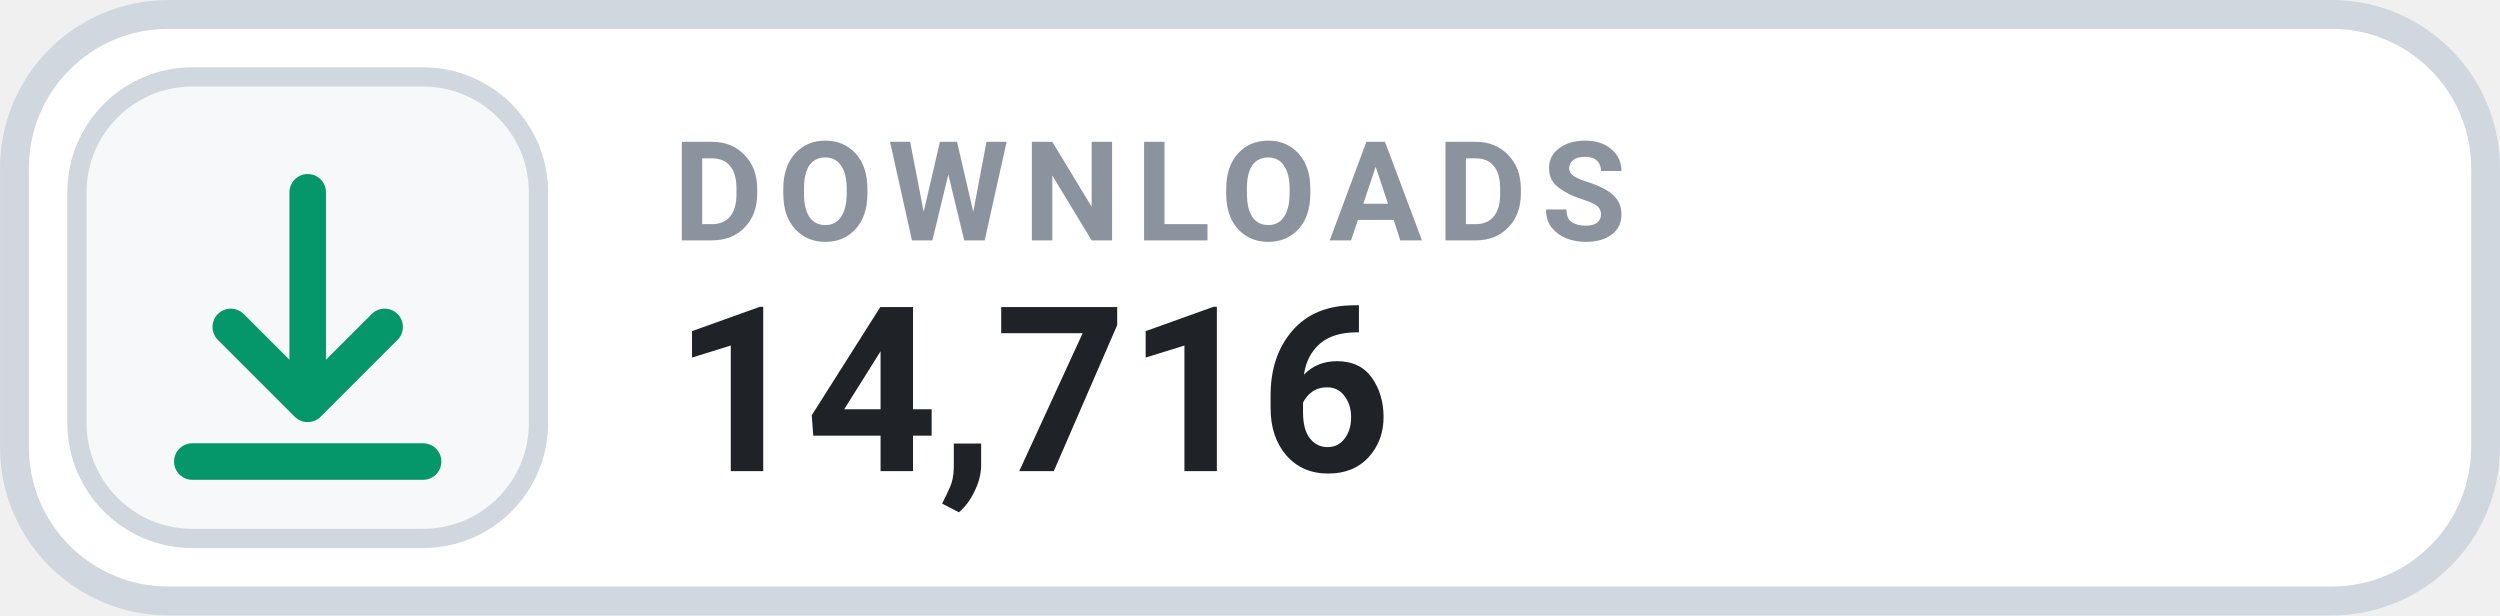
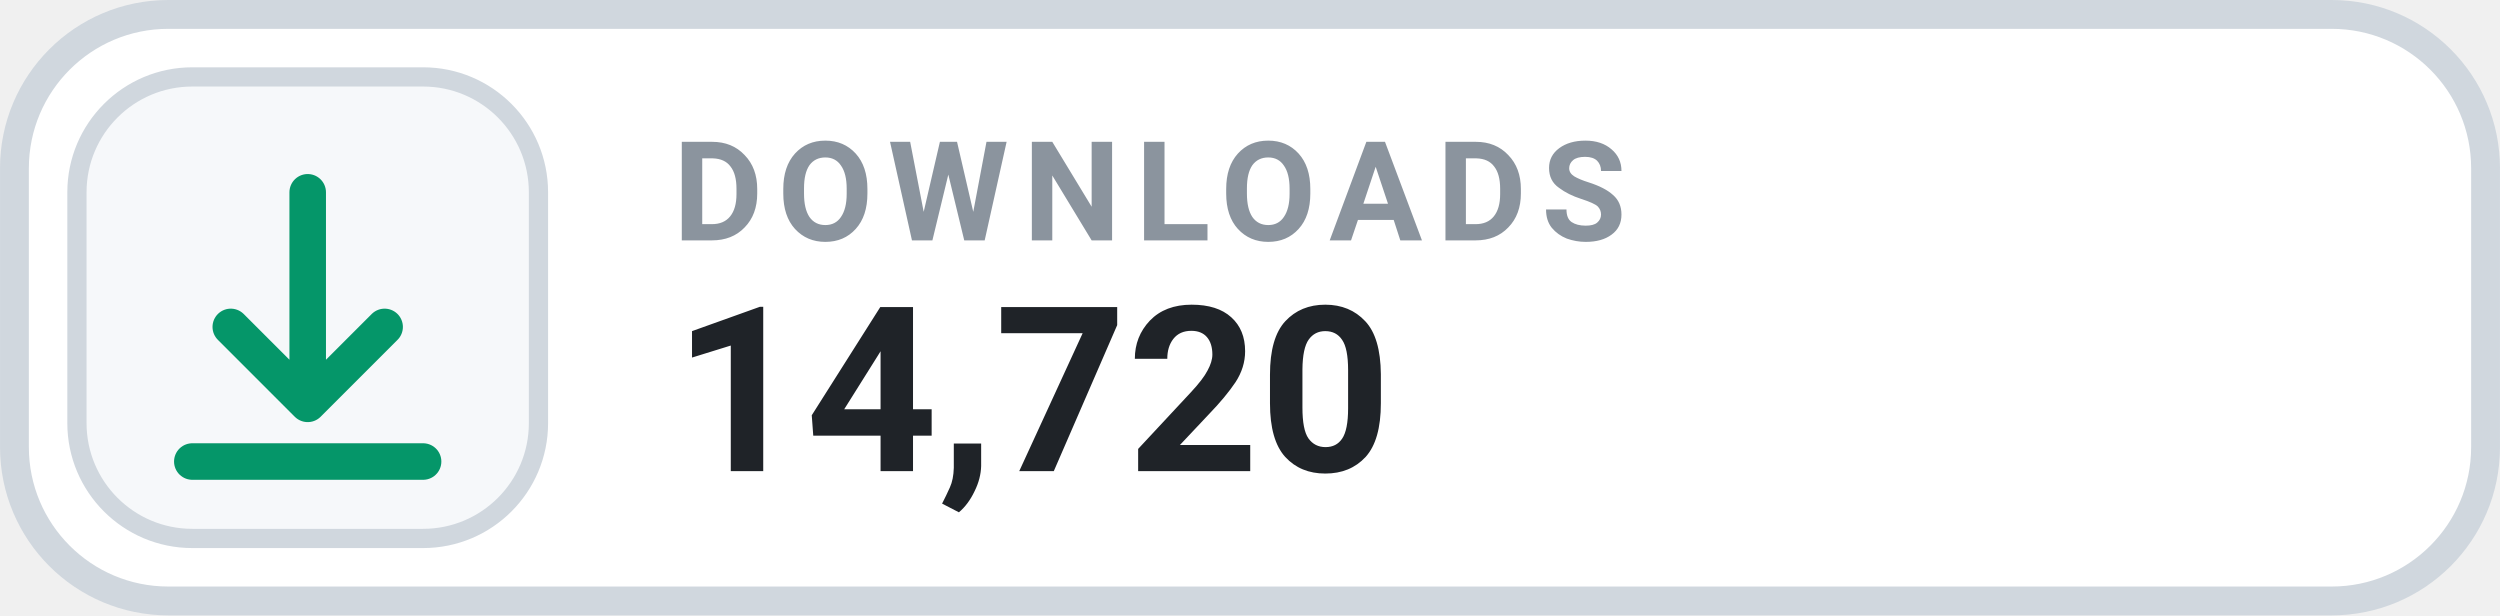
- <svg xmlns="http://www.w3.org/2000/svg" width="126" height="31.015" viewBox="0 0 130 32" role="img" aria-label="DOWNLOADS 14,716">
+ <svg xmlns="http://www.w3.org/2000/svg" width="126" height="31.015" viewBox="0 0 130 32" role="img" aria-label="DOWNLOADS 14,720">
  <rect x=".75" y=".75" width="128.5" height="30.5" rx="8" fill="#FFFFFF" stroke="#D0D7DE" stroke-width="1.5" />
  <rect x="4" y="4" width="24" height="24" rx="6" fill="#F6F8FA" stroke="#D0D7DE" stroke-width="1" />
  <g transform="translate(16 16)" style="color:#059669;">
    <path d="M0 -6 v11 m0 0 l4 -4 m-4 4 l-4 -4 M-6 8 h12" fill="none" stroke="currentColor" stroke-width="1.9" stroke-linecap="round" stroke-linejoin="round" />
  </g>
  <text x="35" y="12.5" fill="#8B949E" font-family="-apple-system,BlinkMacSystemFont,'Segoe UI',Roboto,Helvetica,Arial,sans-serif" font-size="7.2" font-weight="700" letter-spacing=".75">DOWNLOADS</text>
-   <text x="35" y="24.5" fill="#1F2328" font-family="-apple-system,BlinkMacSystemFont,'Segoe UI',Roboto,Helvetica,Arial,sans-serif" font-size="12" font-weight="700">14,716</text>
+   <text x="35" y="24.5" fill="#1F2328" font-family="-apple-system,BlinkMacSystemFont,'Segoe UI',Roboto,Helvetica,Arial,sans-serif" font-size="12" font-weight="700">14,720</text>
</svg>
